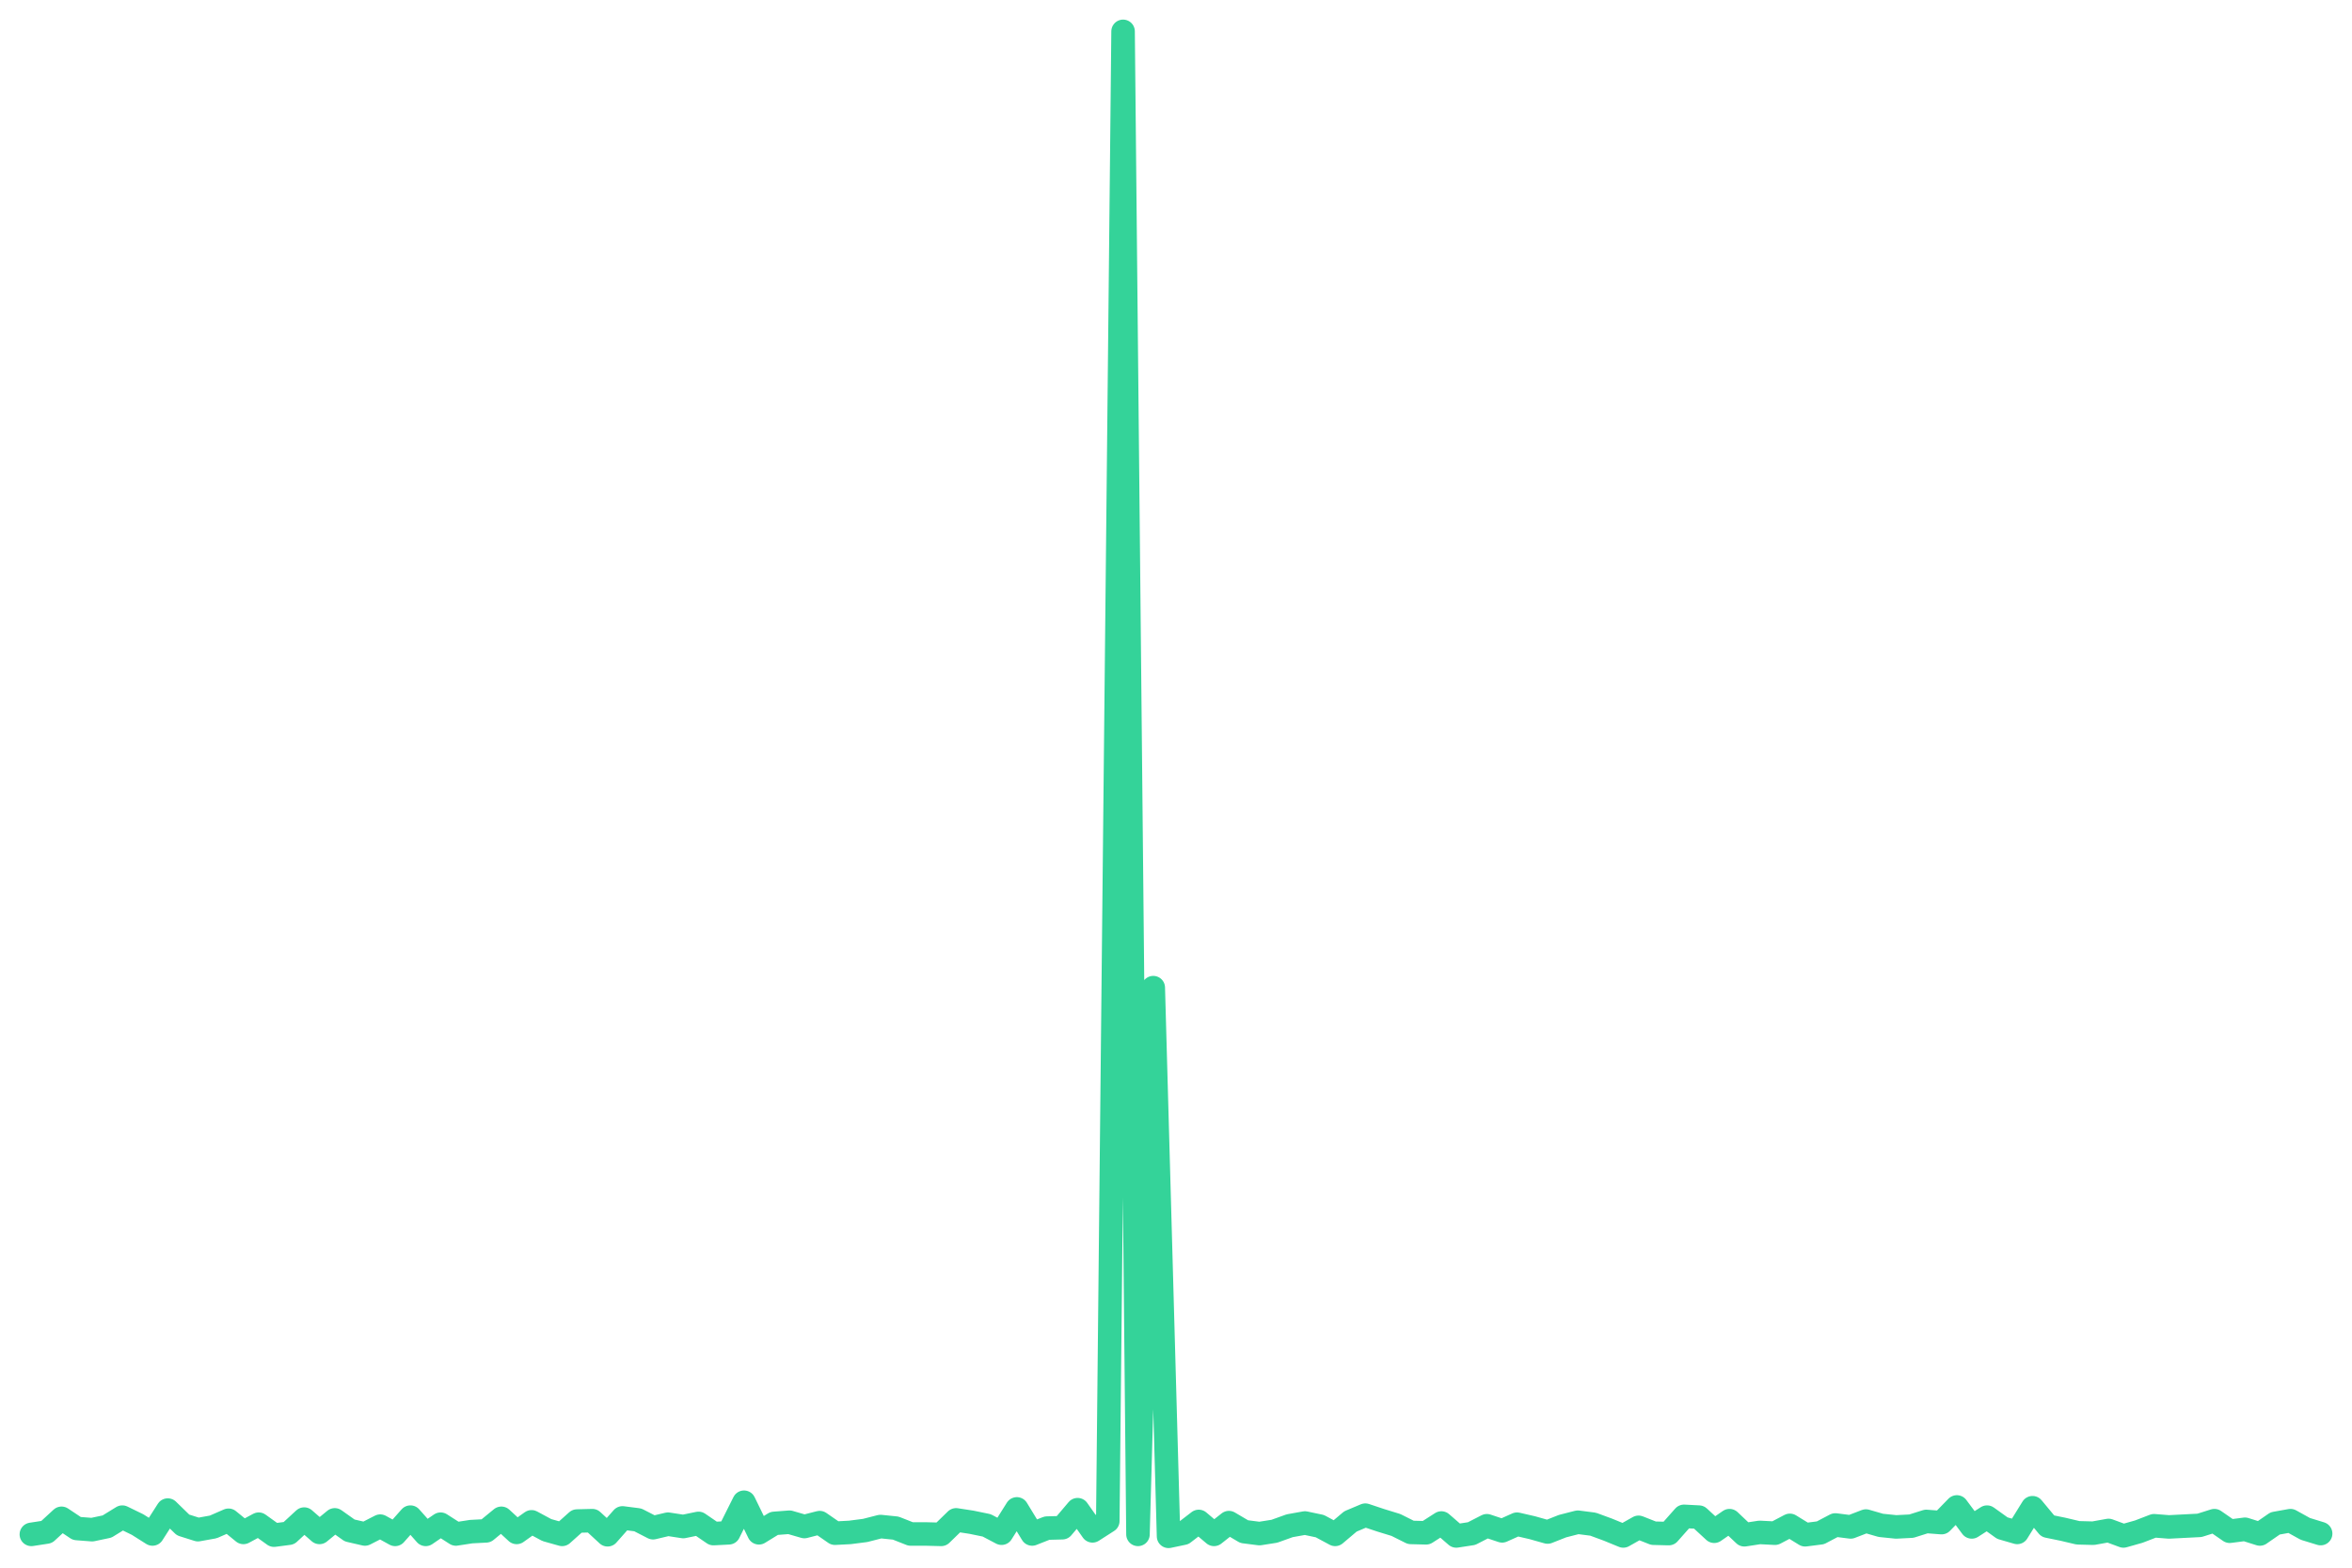
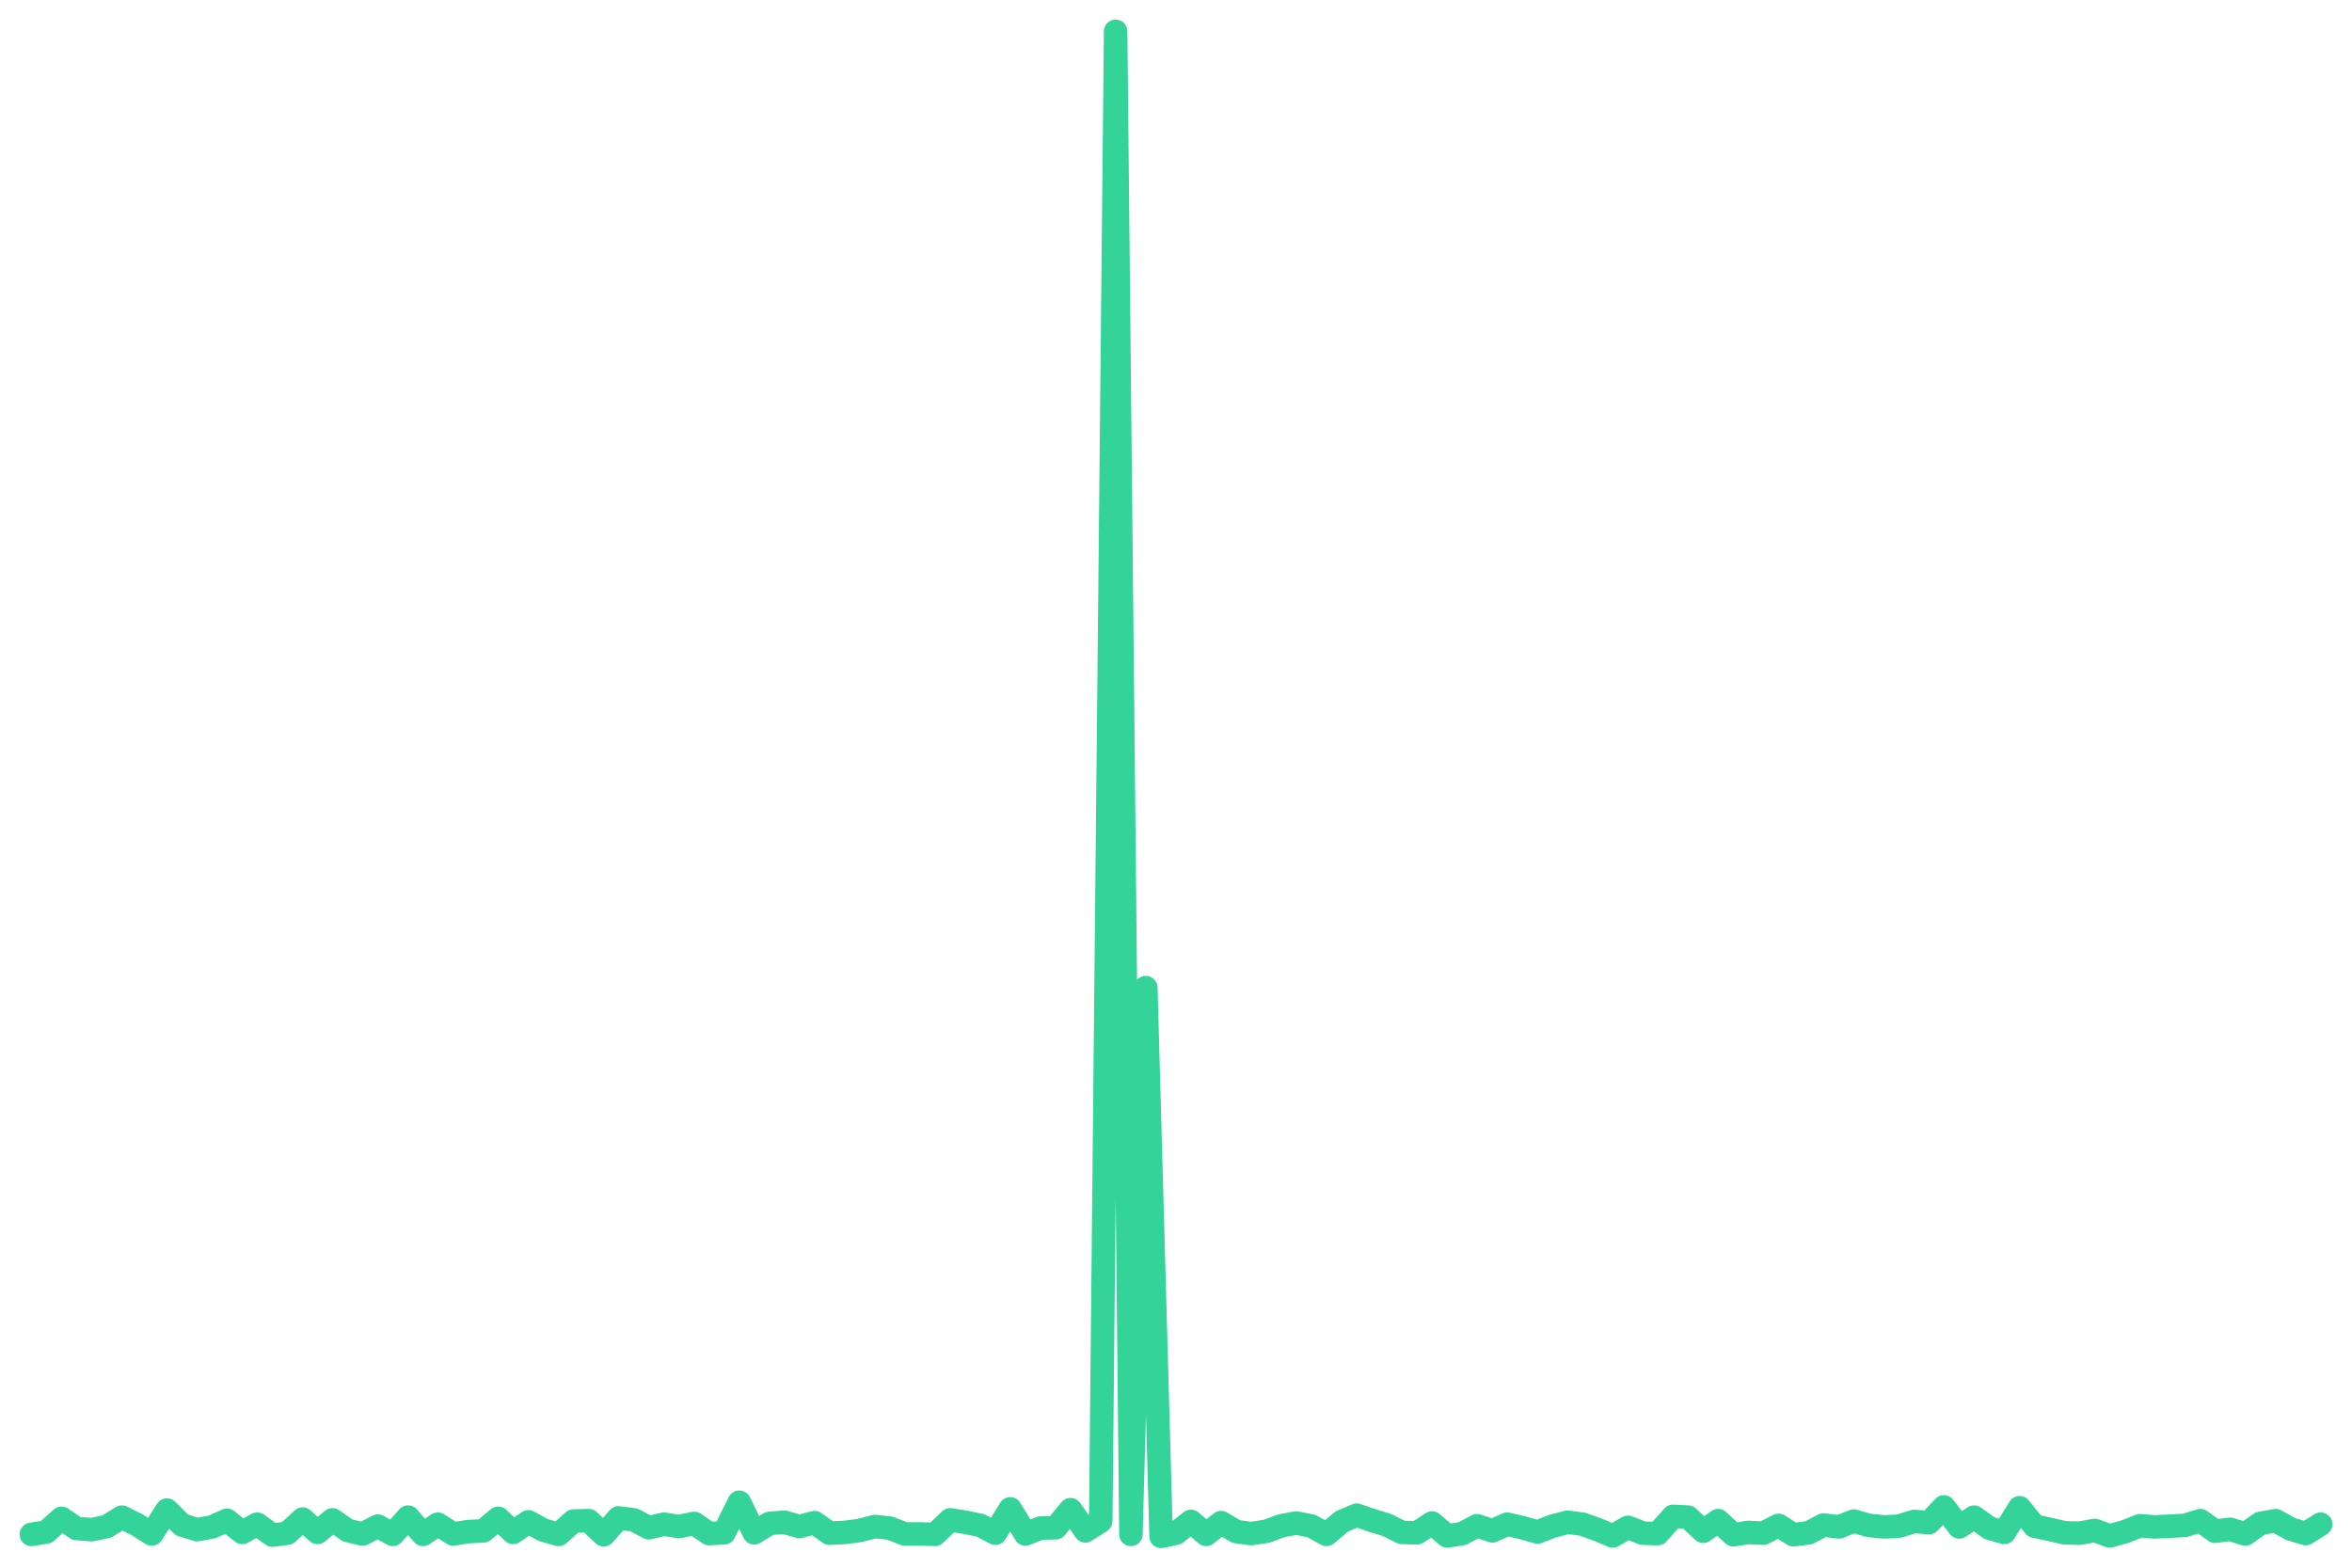
<svg xmlns="http://www.w3.org/2000/svg" viewBox="0 0 600 400" width="600" height="400">
-   <polyline fill="none" stroke="#34d399" stroke-width="6" stroke-linejoin="round" stroke-linecap="round" points="8.0,391.5 11.9,390.9 15.7,387.4 19.6,390.0 23.5,390.3 27.3,389.5 31.2,387.1 35.1,389.0 38.9,391.4 42.8,385.3 46.7,389.1 50.5,390.3 54.4,389.6 58.3,387.9 62.1,391.0 66.0,388.9 69.9,391.7 73.7,391.2 77.6,387.6 81.5,391.0 85.4,387.8 89.2,390.5 93.1,391.4 97.0,389.4 100.8,391.5 104.7,387.1 108.6,391.5 112.4,388.9 116.3,391.4 120.2,390.8 124.0,390.6 127.9,387.4 131.8,391.0 135.6,388.3 139.5,390.4 143.4,391.5 147.2,388.1 151.1,388.0 155.0,391.6 158.8,387.3 162.7,387.8 166.6,389.8 170.4,388.9 174.3,389.5 178.2,388.7 182.0,391.3 185.9,391.1 189.8,383.3 193.6,391.1 197.5,388.7 201.4,388.4 205.2,389.5 209.1,388.5 213.0,391.2 216.8,391.0 220.7,390.5 224.6,389.5 228.5,389.9 232.3,391.4 236.2,391.4 240.1,391.5 243.9,387.8 247.8,388.4 251.7,389.2 255.5,391.2 259.4,385.0 263.3,391.4 267.1,389.9 271.0,389.8 274.9,385.2 278.7,390.6 282.6,388.1 286.5,8.0 290.3,391.5 294.2,252.0 298.1,392.0 301.9,391.2 305.8,388.2 309.7,391.5 313.5,388.5 317.4,390.8 321.3,391.3 325.1,390.7 329.0,389.3 332.9,388.6 336.7,389.4 340.6,391.5 344.5,388.2 348.3,386.6 352.2,387.9 356.1,389.1 359.9,391.0 363.8,391.1 367.7,388.6 371.5,391.9 375.4,391.3 379.3,389.3 383.2,390.6 387.0,388.9 390.9,389.8 394.8,390.9 398.6,389.4 402.5,388.4 406.4,388.9 410.2,390.3 414.1,391.9 418.0,389.7 421.8,391.2 425.7,391.3 429.6,386.9 433.4,387.1 437.3,390.7 441.2,388.0 445.0,391.6 448.9,391.0 452.8,391.2 456.6,389.2 460.5,391.6 464.4,391.1 468.2,389.1 472.1,389.6 476.0,388.1 479.8,389.2 483.7,389.6 487.6,389.4 491.4,388.2 495.3,388.5 499.2,384.5 503.0,389.6 506.9,387.1 510.8,389.9 514.6,391.0 518.5,384.7 522.4,389.4 526.3,390.2 530.1,391.1 534.0,391.2 537.9,390.5 541.7,391.9 545.6,390.8 549.5,389.3 553.3,389.6 557.2,389.4 561.1,389.2 564.9,388.0 568.8,390.7 572.7,390.2 576.5,391.4 580.4,388.7 584.3,388.0 588.1,390.1 592.0,391.3" />
+   <polyline fill="none" stroke="#34d399" stroke-width="6" stroke-linejoin="round" stroke-linecap="round" points="8.0,391.5 11.8,390.9 15.7,387.4 19.5,390.0 23.4,390.3 27.2,389.5 31.1,387.1 34.9,389.0 38.7,391.4 42.6,385.3 46.4,389.1 50.3,390.3 54.1,389.6 57.9,387.9 61.8,391.0 65.6,388.9 69.5,391.7 73.3,391.2 77.2,387.6 81.0,391.0 84.8,387.8 88.7,390.5 92.5,391.4 96.4,389.4 100.2,391.5 104.1,387.1 107.9,391.5 111.7,388.9 115.6,391.4 119.4,390.8 123.3,390.6 127.1,387.4 130.9,391.0 134.8,388.3 138.6,390.4 142.5,391.5 146.3,388.1 150.2,388.0 154.0,391.6 157.8,387.3 161.7,387.8 165.5,389.8 169.4,388.9 173.2,389.5 177.1,388.7 180.9,391.3 184.7,391.1 188.6,383.3 192.4,391.1 196.3,388.7 200.1,388.4 203.9,389.5 207.8,388.5 211.6,391.2 215.5,391.0 219.3,390.5 223.2,389.5 227.0,389.9 230.8,391.4 234.7,391.4 238.5,391.5 242.4,387.8 246.2,388.4 250.1,389.2 253.9,391.2 257.7,385.0 261.6,391.4 265.4,389.9 269.3,389.8 273.1,385.2 276.9,390.6 280.8,388.1 284.6,8.0 288.5,391.5 292.3,252.0 296.2,392.0 300.0,391.2 303.8,388.2 307.7,391.5 311.5,388.5 315.4,390.8 319.2,391.3 323.1,390.7 326.9,389.3 330.7,388.6 334.6,389.4 338.4,391.5 342.3,388.2 346.1,386.6 349.9,387.9 353.8,389.1 357.6,391.0 361.5,391.1 365.3,388.6 369.2,391.9 373.0,391.3 376.8,389.3 380.7,390.6 384.5,388.9 388.4,389.8 392.2,390.9 396.1,389.4 399.9,388.4 403.7,388.9 407.6,390.3 411.4,391.9 415.3,389.7 419.1,391.2 422.9,391.3 426.8,386.9 430.6,387.1 434.5,390.7 438.3,388.0 442.2,391.6 446.0,391.0 449.8,391.2 453.7,389.2 457.5,391.6 461.4,391.1 465.2,389.1 469.1,389.6 472.9,388.1 476.7,389.2 480.6,389.6 484.4,389.4 488.3,388.2 492.1,388.5 495.9,384.5 499.8,389.6 503.6,387.1 507.5,389.9 511.3,391.0 515.2,384.7 519.0,389.4 522.8,390.2 526.7,391.1 530.5,391.2 534.4,390.5 538.2,391.9 542.1,390.8 545.9,389.3 549.7,389.6 553.6,389.4 557.4,389.2 561.3,388.0 565.1,390.7 568.9,390.2 572.8,391.4 576.6,388.7 580.5,388.0 584.3,390.1 588.2,391.3 592.0,388.9" />
</svg>
